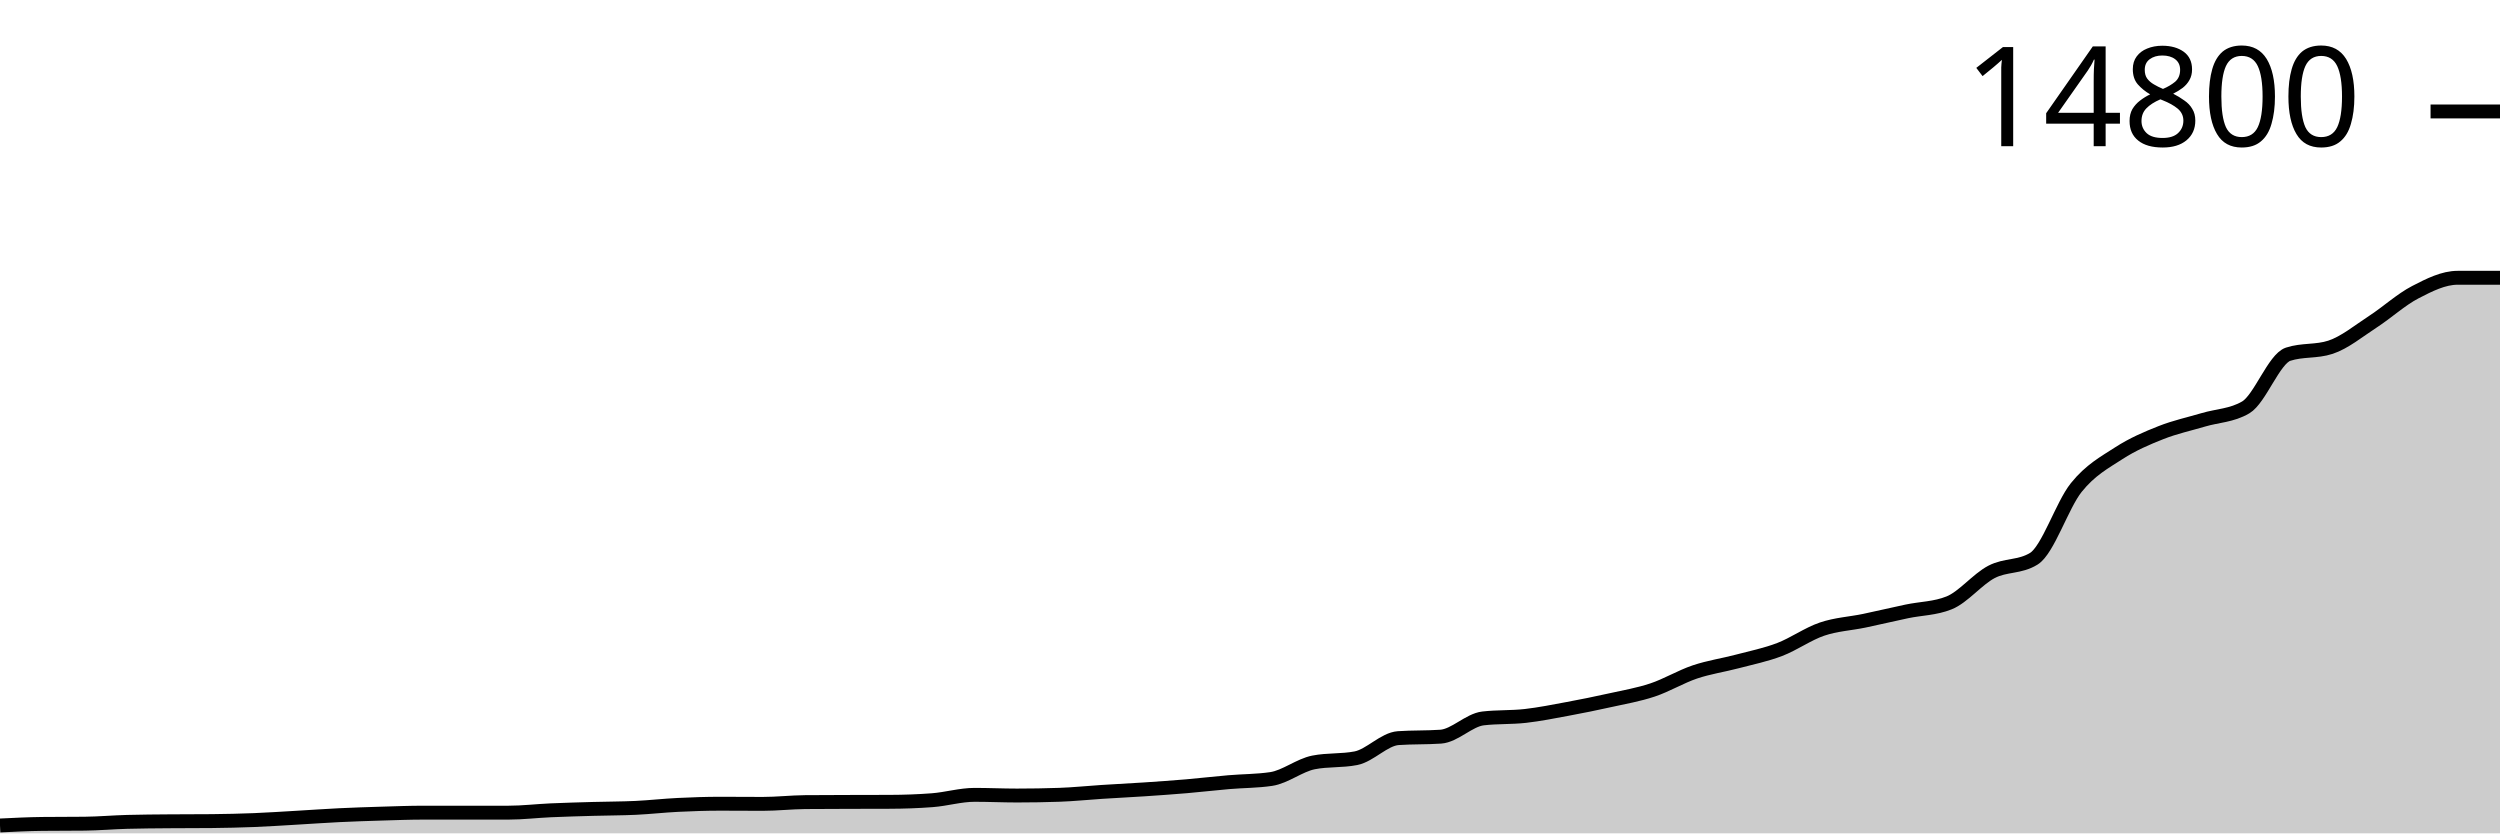
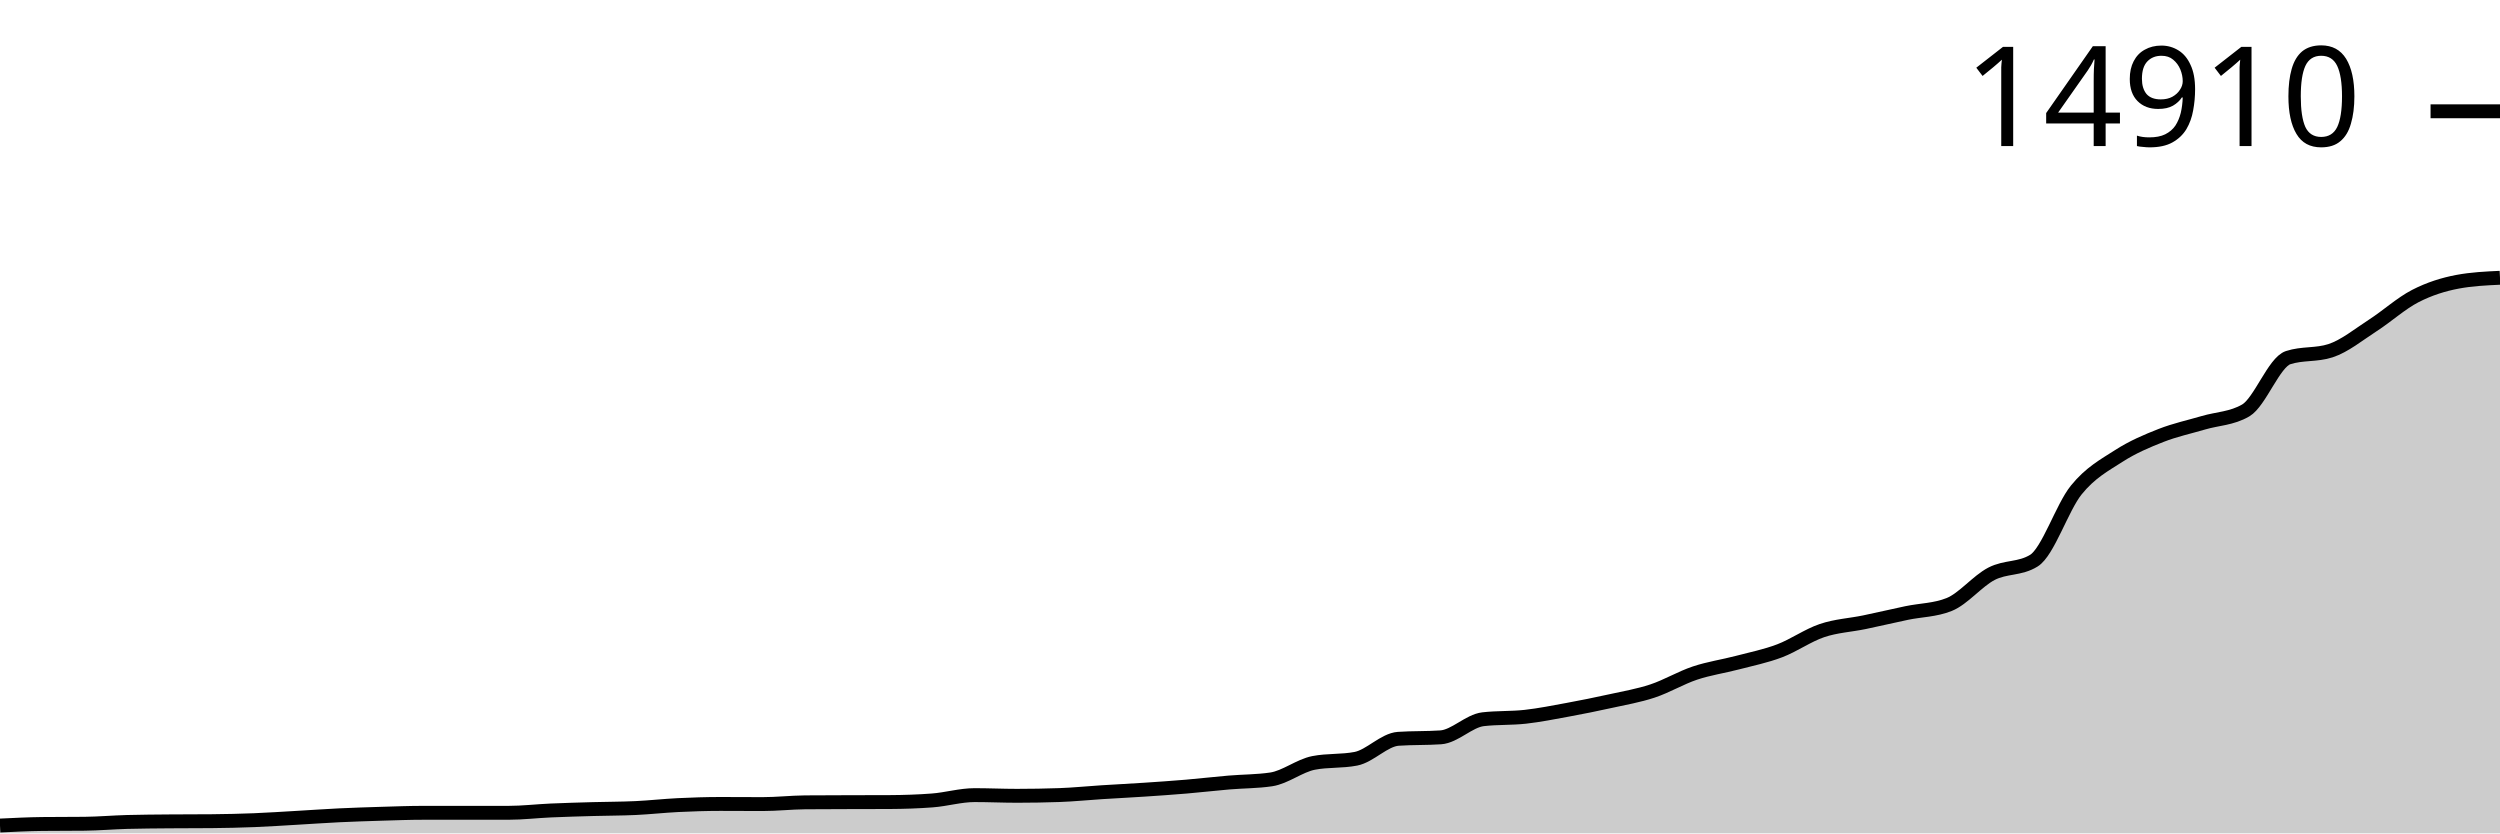
<svg xmlns="http://www.w3.org/2000/svg" viewBox="0 0 180 60">
  <g transform="translate(0,20)">
-     <path class="area" fill="rgba(0, 0, 0, 0.2)" d="M0,39.435C1.017,39.384,2.034,39.334,3.051,39.322C4.068,39.311,5.085,39.316,6.102,39.305C7.119,39.293,8.136,39.203,9.153,39.175C10.169,39.147,11.186,39.142,12.203,39.133C13.22,39.123,14.237,39.128,15.254,39.119C16.271,39.109,17.288,39.085,18.305,39.045C19.322,39.004,20.339,38.935,21.356,38.876C22.373,38.818,23.39,38.743,24.407,38.694C25.424,38.644,26.441,38.612,27.458,38.581C28.475,38.551,29.492,38.511,30.508,38.511C31.525,38.511,32.542,38.511,33.559,38.511C34.576,38.511,35.593,38.511,36.61,38.511C37.627,38.511,38.644,38.387,39.661,38.342C40.678,38.297,41.695,38.27,42.712,38.241C43.729,38.211,44.746,38.215,45.763,38.167C46.78,38.119,47.797,38.002,48.814,37.953C49.831,37.903,50.847,37.868,51.864,37.868C52.881,37.868,53.898,37.879,54.915,37.879C55.932,37.879,56.949,37.762,57.966,37.752C58.983,37.743,60,37.742,61.017,37.738C62.034,37.735,63.051,37.736,64.068,37.731C65.085,37.727,66.102,37.693,67.119,37.615C68.136,37.538,69.153,37.229,70.169,37.229C71.186,37.229,72.203,37.278,73.22,37.278C74.237,37.278,75.254,37.261,76.271,37.226C77.288,37.191,78.305,37.083,79.322,37.018C80.339,36.953,81.356,36.904,82.373,36.836C83.39,36.768,84.407,36.698,85.424,36.611C86.441,36.524,87.458,36.403,88.475,36.316C89.492,36.229,90.508,36.24,91.525,36.088C92.542,35.936,93.559,35.095,94.576,34.894C95.593,34.692,96.61,34.793,97.627,34.592C98.644,34.39,99.661,33.215,100.678,33.145C101.695,33.075,102.712,33.11,103.729,33.04C104.746,32.969,105.763,31.845,106.78,31.726C107.797,31.607,108.814,31.662,109.831,31.547C110.847,31.432,111.864,31.226,112.881,31.038C113.898,30.849,114.915,30.643,115.932,30.416C116.949,30.19,117.966,30.018,118.983,29.679C120,29.339,121.017,28.722,122.034,28.379C123.051,28.037,124.068,27.893,125.085,27.624C126.102,27.355,127.119,27.152,128.136,26.764C129.153,26.376,130.169,25.641,131.186,25.296C132.203,24.951,133.22,24.904,134.237,24.692C135.254,24.479,136.271,24.235,137.288,24.021C138.305,23.807,139.322,23.816,140.339,23.406C141.356,22.997,142.373,21.707,143.39,21.176C144.407,20.646,145.424,20.859,146.441,20.225C147.458,19.59,148.475,16.365,149.492,15.101C150.508,13.837,151.525,13.298,152.542,12.639C153.559,11.98,154.576,11.549,155.593,11.147C156.61,10.745,157.627,10.529,158.644,10.227C159.661,9.924,160.678,9.928,161.695,9.331C162.712,8.734,163.729,5.838,164.746,5.503C165.763,5.168,166.78,5.336,167.797,5.001C168.814,4.666,169.831,3.824,170.847,3.164C171.864,2.504,172.881,1.567,173.898,1.04C174.915,0.512,175.932,0,176.949,0C177.966,0,178.983,0,180,0L180,40C178.983,40,177.966,40,176.949,40C175.932,40,174.915,40,173.898,40C172.881,40,171.864,40,170.847,40C169.831,40,168.814,40,167.797,40C166.78,40,165.763,40,164.746,40C163.729,40,162.712,40,161.695,40C160.678,40,159.661,40,158.644,40C157.627,40,156.61,40,155.593,40C154.576,40,153.559,40,152.542,40C151.525,40,150.508,40,149.492,40C148.475,40,147.458,40,146.441,40C145.424,40,144.407,40,143.39,40C142.373,40,141.356,40,140.339,40C139.322,40,138.305,40,137.288,40C136.271,40,135.254,40,134.237,40C133.22,40,132.203,40,131.186,40C130.169,40,129.153,40,128.136,40C127.119,40,126.102,40,125.085,40C124.068,40,123.051,40,122.034,40C121.017,40,120,40,118.983,40C117.966,40,116.949,40,115.932,40C114.915,40,113.898,40,112.881,40C111.864,40,110.847,40,109.831,40C108.814,40,107.797,40,106.78,40C105.763,40,104.746,40,103.729,40C102.712,40,101.695,40,100.678,40C99.661,40,98.644,40,97.627,40C96.61,40,95.593,40,94.576,40C93.559,40,92.542,40,91.525,40C90.508,40,89.492,40,88.475,40C87.458,40,86.441,40,85.424,40C84.407,40,83.39,40,82.373,40C81.356,40,80.339,40,79.322,40C78.305,40,77.288,40,76.271,40C75.254,40,74.237,40,73.22,40C72.203,40,71.186,40,70.169,40C69.153,40,68.136,40,67.119,40C66.102,40,65.085,40,64.068,40C63.051,40,62.034,40,61.017,40C60,40,58.983,40,57.966,40C56.949,40,55.932,40,54.915,40C53.898,40,52.881,40,51.864,40C50.847,40,49.831,40,48.814,40C47.797,40,46.78,40,45.763,40C44.746,40,43.729,40,42.712,40C41.695,40,40.678,40,39.661,40C38.644,40,37.627,40,36.61,40C35.593,40,34.576,40,33.559,40C32.542,40,31.525,40,30.508,40C29.492,40,28.475,40,27.458,40C26.441,40,25.424,40,24.407,40C23.39,40,22.373,40,21.356,40C20.339,40,19.322,40,18.305,40C17.288,40,16.271,40,15.254,40C14.237,40,13.22,40,12.203,40C11.186,40,10.169,40,9.153,40C8.136,40,7.119,40,6.102,40C5.085,40,4.068,40,3.051,40C2.034,40,1.017,40,0,40Z" />
-     <path class="line" stroke="black" fill="none" d="M0,39.435C1.017,39.384,2.034,39.334,3.051,39.322C4.068,39.311,5.085,39.316,6.102,39.305C7.119,39.293,8.136,39.203,9.153,39.175C10.169,39.147,11.186,39.142,12.203,39.133C13.22,39.123,14.237,39.128,15.254,39.119C16.271,39.109,17.288,39.085,18.305,39.045C19.322,39.004,20.339,38.935,21.356,38.876C22.373,38.818,23.39,38.743,24.407,38.694C25.424,38.644,26.441,38.612,27.458,38.581C28.475,38.551,29.492,38.511,30.508,38.511C31.525,38.511,32.542,38.511,33.559,38.511C34.576,38.511,35.593,38.511,36.61,38.511C37.627,38.511,38.644,38.387,39.661,38.342C40.678,38.297,41.695,38.27,42.712,38.241C43.729,38.211,44.746,38.215,45.763,38.167C46.78,38.119,47.797,38.002,48.814,37.953C49.831,37.903,50.847,37.868,51.864,37.868C52.881,37.868,53.898,37.879,54.915,37.879C55.932,37.879,56.949,37.762,57.966,37.752C58.983,37.743,60,37.742,61.017,37.738C62.034,37.735,63.051,37.736,64.068,37.731C65.085,37.727,66.102,37.693,67.119,37.615C68.136,37.538,69.153,37.229,70.169,37.229C71.186,37.229,72.203,37.278,73.22,37.278C74.237,37.278,75.254,37.261,76.271,37.226C77.288,37.191,78.305,37.083,79.322,37.018C80.339,36.953,81.356,36.904,82.373,36.836C83.39,36.768,84.407,36.698,85.424,36.611C86.441,36.524,87.458,36.403,88.475,36.316C89.492,36.229,90.508,36.24,91.525,36.088C92.542,35.936,93.559,35.095,94.576,34.894C95.593,34.692,96.61,34.793,97.627,34.592C98.644,34.39,99.661,33.215,100.678,33.145C101.695,33.075,102.712,33.11,103.729,33.04C104.746,32.969,105.763,31.845,106.78,31.726C107.797,31.607,108.814,31.662,109.831,31.547C110.847,31.432,111.864,31.226,112.881,31.038C113.898,30.849,114.915,30.643,115.932,30.416C116.949,30.19,117.966,30.018,118.983,29.679C120,29.339,121.017,28.722,122.034,28.379C123.051,28.037,124.068,27.893,125.085,27.624C126.102,27.355,127.119,27.152,128.136,26.764C129.153,26.376,130.169,25.641,131.186,25.296C132.203,24.951,133.22,24.904,134.237,24.692C135.254,24.479,136.271,24.235,137.288,24.021C138.305,23.807,139.322,23.816,140.339,23.406C141.356,22.997,142.373,21.707,143.39,21.176C144.407,20.646,145.424,20.859,146.441,20.225C147.458,19.59,148.475,16.365,149.492,15.101C150.508,13.837,151.525,13.298,152.542,12.639C153.559,11.98,154.576,11.549,155.593,11.147C156.61,10.745,157.627,10.529,158.644,10.227C159.661,9.924,160.678,9.928,161.695,9.331C162.712,8.734,163.729,5.838,164.746,5.503C165.763,5.168,166.78,5.336,167.797,5.001C168.814,4.666,169.831,3.824,170.847,3.164C171.864,2.504,172.881,1.567,173.898,1.04C174.915,0.512,175.932,0,176.949,0C177.966,0,178.983,0,180,0" />
-     <path class="axis-ceiling" stroke-width="1" stroke="black" fill="none" d="M175,-11.975L180,-11.975" />
-     <text class="axis-ceiling-label" font-family="sans-serif" text-anchor="end" font-size="10px" x="170" y="-9.475">14800</text>
+     <path class="area" fill="rgba(0, 0, 0, 0.2)" d="M0,39.439C1.017,39.389,2.034,39.339,3.051,39.327C4.068,39.315,5.085,39.321,6.102,39.31C7.119,39.298,8.136,39.209,9.153,39.181C10.169,39.153,11.186,39.148,12.203,39.139C13.22,39.129,14.237,39.134,15.254,39.125C16.271,39.116,17.288,39.092,18.305,39.052C19.322,39.012,20.339,38.942,21.356,38.884C22.373,38.826,23.39,38.752,24.407,38.703C25.424,38.654,26.441,38.622,27.458,38.591C28.475,38.561,29.492,38.522,30.508,38.522C31.525,38.522,32.542,38.522,33.559,38.522C34.576,38.522,35.593,38.522,36.61,38.522C37.627,38.522,38.644,38.399,39.661,38.354C40.678,38.31,41.695,38.282,42.712,38.253C43.729,38.224,44.746,38.228,45.763,38.18C46.78,38.132,47.797,38.017,48.814,37.967C49.831,37.918,50.847,37.884,51.864,37.884C52.881,37.884,53.898,37.894,54.915,37.894C55.932,37.894,56.949,37.778,57.966,37.768C58.983,37.759,60,37.758,61.017,37.755C62.034,37.751,63.051,37.752,64.068,37.748C65.085,37.743,66.102,37.709,67.119,37.632C68.136,37.556,69.153,37.249,70.169,37.249C71.186,37.249,72.203,37.298,73.22,37.298C74.237,37.298,75.254,37.28,76.271,37.245C77.288,37.211,78.305,37.104,79.322,37.04C80.339,36.975,81.356,36.926,82.373,36.858C83.39,36.791,84.407,36.721,85.424,36.635C86.441,36.549,87.458,36.429,88.475,36.342C89.492,36.256,90.508,36.267,91.525,36.116C92.542,35.965,93.559,35.13,94.576,34.93C95.593,34.73,96.61,34.83,97.627,34.63C98.644,34.43,99.661,33.264,100.678,33.194C101.695,33.124,102.712,33.159,103.729,33.089C104.746,33.02,105.763,31.904,106.78,31.785C107.797,31.667,108.814,31.721,109.831,31.607C110.847,31.493,111.864,31.289,112.881,31.102C113.898,30.915,114.915,30.71,115.932,30.485C116.949,30.26,117.966,30.089,118.983,29.752C120,29.415,121.017,28.802,122.034,28.462C123.051,28.122,124.068,27.98,125.085,27.713C126.102,27.445,127.119,27.244,128.136,26.858C129.153,26.473,130.169,25.744,131.186,25.401C132.203,25.058,133.22,25.012,134.237,24.801C135.254,24.59,136.271,24.348,137.288,24.135C138.305,23.923,139.322,23.932,140.339,23.525C141.356,23.118,142.373,21.838,143.39,21.311C144.407,20.785,145.424,20.996,146.441,20.366C147.458,19.736,148.475,16.534,149.492,15.279C150.508,14.024,151.525,13.489,152.542,12.835C153.559,12.18,154.576,11.752,155.593,11.353C156.61,10.954,157.627,10.74,158.644,10.439C159.661,10.139,160.678,10.143,161.695,9.55C162.712,8.957,163.729,6.082,164.746,5.75C165.763,5.417,166.78,5.583,167.797,5.251C168.814,4.919,169.831,4.083,170.847,3.427C171.864,2.772,172.881,1.842,173.898,1.318C174.915,0.794,175.932,0.477,176.949,0.286C177.966,0.095,178.983,0.048,180,0L180,40C178.983,40,177.966,40,176.949,40C175.932,40,174.915,40,173.898,40C172.881,40,171.864,40,170.847,40C169.831,40,168.814,40,167.797,40C166.78,40,165.763,40,164.746,40C163.729,40,162.712,40,161.695,40C160.678,40,159.661,40,158.644,40C157.627,40,156.61,40,155.593,40C154.576,40,153.559,40,152.542,40C151.525,40,150.508,40,149.492,40C148.475,40,147.458,40,146.441,40C145.424,40,144.407,40,143.39,40C142.373,40,141.356,40,140.339,40C139.322,40,138.305,40,137.288,40C136.271,40,135.254,40,134.237,40C133.22,40,132.203,40,131.186,40C130.169,40,129.153,40,128.136,40C127.119,40,126.102,40,125.085,40C124.068,40,123.051,40,122.034,40C121.017,40,120,40,118.983,40C117.966,40,116.949,40,115.932,40C114.915,40,113.898,40,112.881,40C111.864,40,110.847,40,109.831,40C108.814,40,107.797,40,106.78,40C105.763,40,104.746,40,103.729,40C102.712,40,101.695,40,100.678,40C99.661,40,98.644,40,97.627,40C96.61,40,95.593,40,94.576,40C93.559,40,92.542,40,91.525,40C90.508,40,89.492,40,88.475,40C87.458,40,86.441,40,85.424,40C84.407,40,83.39,40,82.373,40C81.356,40,80.339,40,79.322,40C78.305,40,77.288,40,76.271,40C75.254,40,74.237,40,73.22,40C72.203,40,71.186,40,70.169,40C69.153,40,68.136,40,67.119,40C66.102,40,65.085,40,64.068,40C63.051,40,62.034,40,61.017,40C60,40,58.983,40,57.966,40C56.949,40,55.932,40,54.915,40C53.898,40,52.881,40,51.864,40C50.847,40,49.831,40,48.814,40C47.797,40,46.78,40,45.763,40C44.746,40,43.729,40,42.712,40C41.695,40,40.678,40,39.661,40C38.644,40,37.627,40,36.61,40C35.593,40,34.576,40,33.559,40C32.542,40,31.525,40,30.508,40C29.492,40,28.475,40,27.458,40C26.441,40,25.424,40,24.407,40C23.39,40,22.373,40,21.356,40C20.339,40,19.322,40,18.305,40C17.288,40,16.271,40,15.254,40C14.237,40,13.22,40,12.203,40C11.186,40,10.169,40,9.153,40C8.136,40,7.119,40,6.102,40C5.085,40,4.068,40,3.051,40C2.034,40,1.017,40,0,40Z" />
+     <path class="line" stroke="black" fill="none" d="M0,39.439C1.017,39.389,2.034,39.339,3.051,39.327C4.068,39.315,5.085,39.321,6.102,39.31C7.119,39.298,8.136,39.209,9.153,39.181C10.169,39.153,11.186,39.148,12.203,39.139C13.22,39.129,14.237,39.134,15.254,39.125C16.271,39.116,17.288,39.092,18.305,39.052C19.322,39.012,20.339,38.942,21.356,38.884C22.373,38.826,23.39,38.752,24.407,38.703C25.424,38.654,26.441,38.622,27.458,38.591C28.475,38.561,29.492,38.522,30.508,38.522C31.525,38.522,32.542,38.522,33.559,38.522C34.576,38.522,35.593,38.522,36.61,38.522C37.627,38.522,38.644,38.399,39.661,38.354C40.678,38.31,41.695,38.282,42.712,38.253C43.729,38.224,44.746,38.228,45.763,38.18C46.78,38.132,47.797,38.017,48.814,37.967C49.831,37.918,50.847,37.884,51.864,37.884C52.881,37.884,53.898,37.894,54.915,37.894C55.932,37.894,56.949,37.778,57.966,37.768C58.983,37.759,60,37.758,61.017,37.755C62.034,37.751,63.051,37.752,64.068,37.748C65.085,37.743,66.102,37.709,67.119,37.632C68.136,37.556,69.153,37.249,70.169,37.249C71.186,37.249,72.203,37.298,73.22,37.298C74.237,37.298,75.254,37.28,76.271,37.245C77.288,37.211,78.305,37.104,79.322,37.04C80.339,36.975,81.356,36.926,82.373,36.858C83.39,36.791,84.407,36.721,85.424,36.635C86.441,36.549,87.458,36.429,88.475,36.342C89.492,36.256,90.508,36.267,91.525,36.116C92.542,35.965,93.559,35.13,94.576,34.93C95.593,34.73,96.61,34.83,97.627,34.63C98.644,34.43,99.661,33.264,100.678,33.194C101.695,33.124,102.712,33.159,103.729,33.089C104.746,33.02,105.763,31.904,106.78,31.785C107.797,31.667,108.814,31.721,109.831,31.607C110.847,31.493,111.864,31.289,112.881,31.102C113.898,30.915,114.915,30.71,115.932,30.485C116.949,30.26,117.966,30.089,118.983,29.752C120,29.415,121.017,28.802,122.034,28.462C123.051,28.122,124.068,27.98,125.085,27.713C126.102,27.445,127.119,27.244,128.136,26.858C129.153,26.473,130.169,25.744,131.186,25.401C132.203,25.058,133.22,25.012,134.237,24.801C135.254,24.59,136.271,24.348,137.288,24.135C138.305,23.923,139.322,23.932,140.339,23.525C141.356,23.118,142.373,21.838,143.39,21.311C144.407,20.785,145.424,20.996,146.441,20.366C147.458,19.736,148.475,16.534,149.492,15.279C150.508,14.024,151.525,13.489,152.542,12.835C153.559,12.18,154.576,11.752,155.593,11.353C156.61,10.954,157.627,10.74,158.644,10.439C159.661,10.139,160.678,10.143,161.695,9.55C162.712,8.957,163.729,6.082,164.746,5.75C165.763,5.417,166.78,5.583,167.797,5.251C168.814,4.919,169.831,4.083,170.847,3.427C171.864,2.772,172.881,1.842,173.898,1.318C174.915,0.794,175.932,0.477,176.949,0.286C177.966,0.095,178.983,0.048,180,0" />
+     <path class="axis-ceiling" stroke-width="1" stroke="black" fill="none" d="M175,-11.987L180,-11.987" />
+     <text class="axis-ceiling-label" font-family="sans-serif" text-anchor="end" font-size="10px" x="170" y="-9.487">14910</text>
  </g>
</svg>
